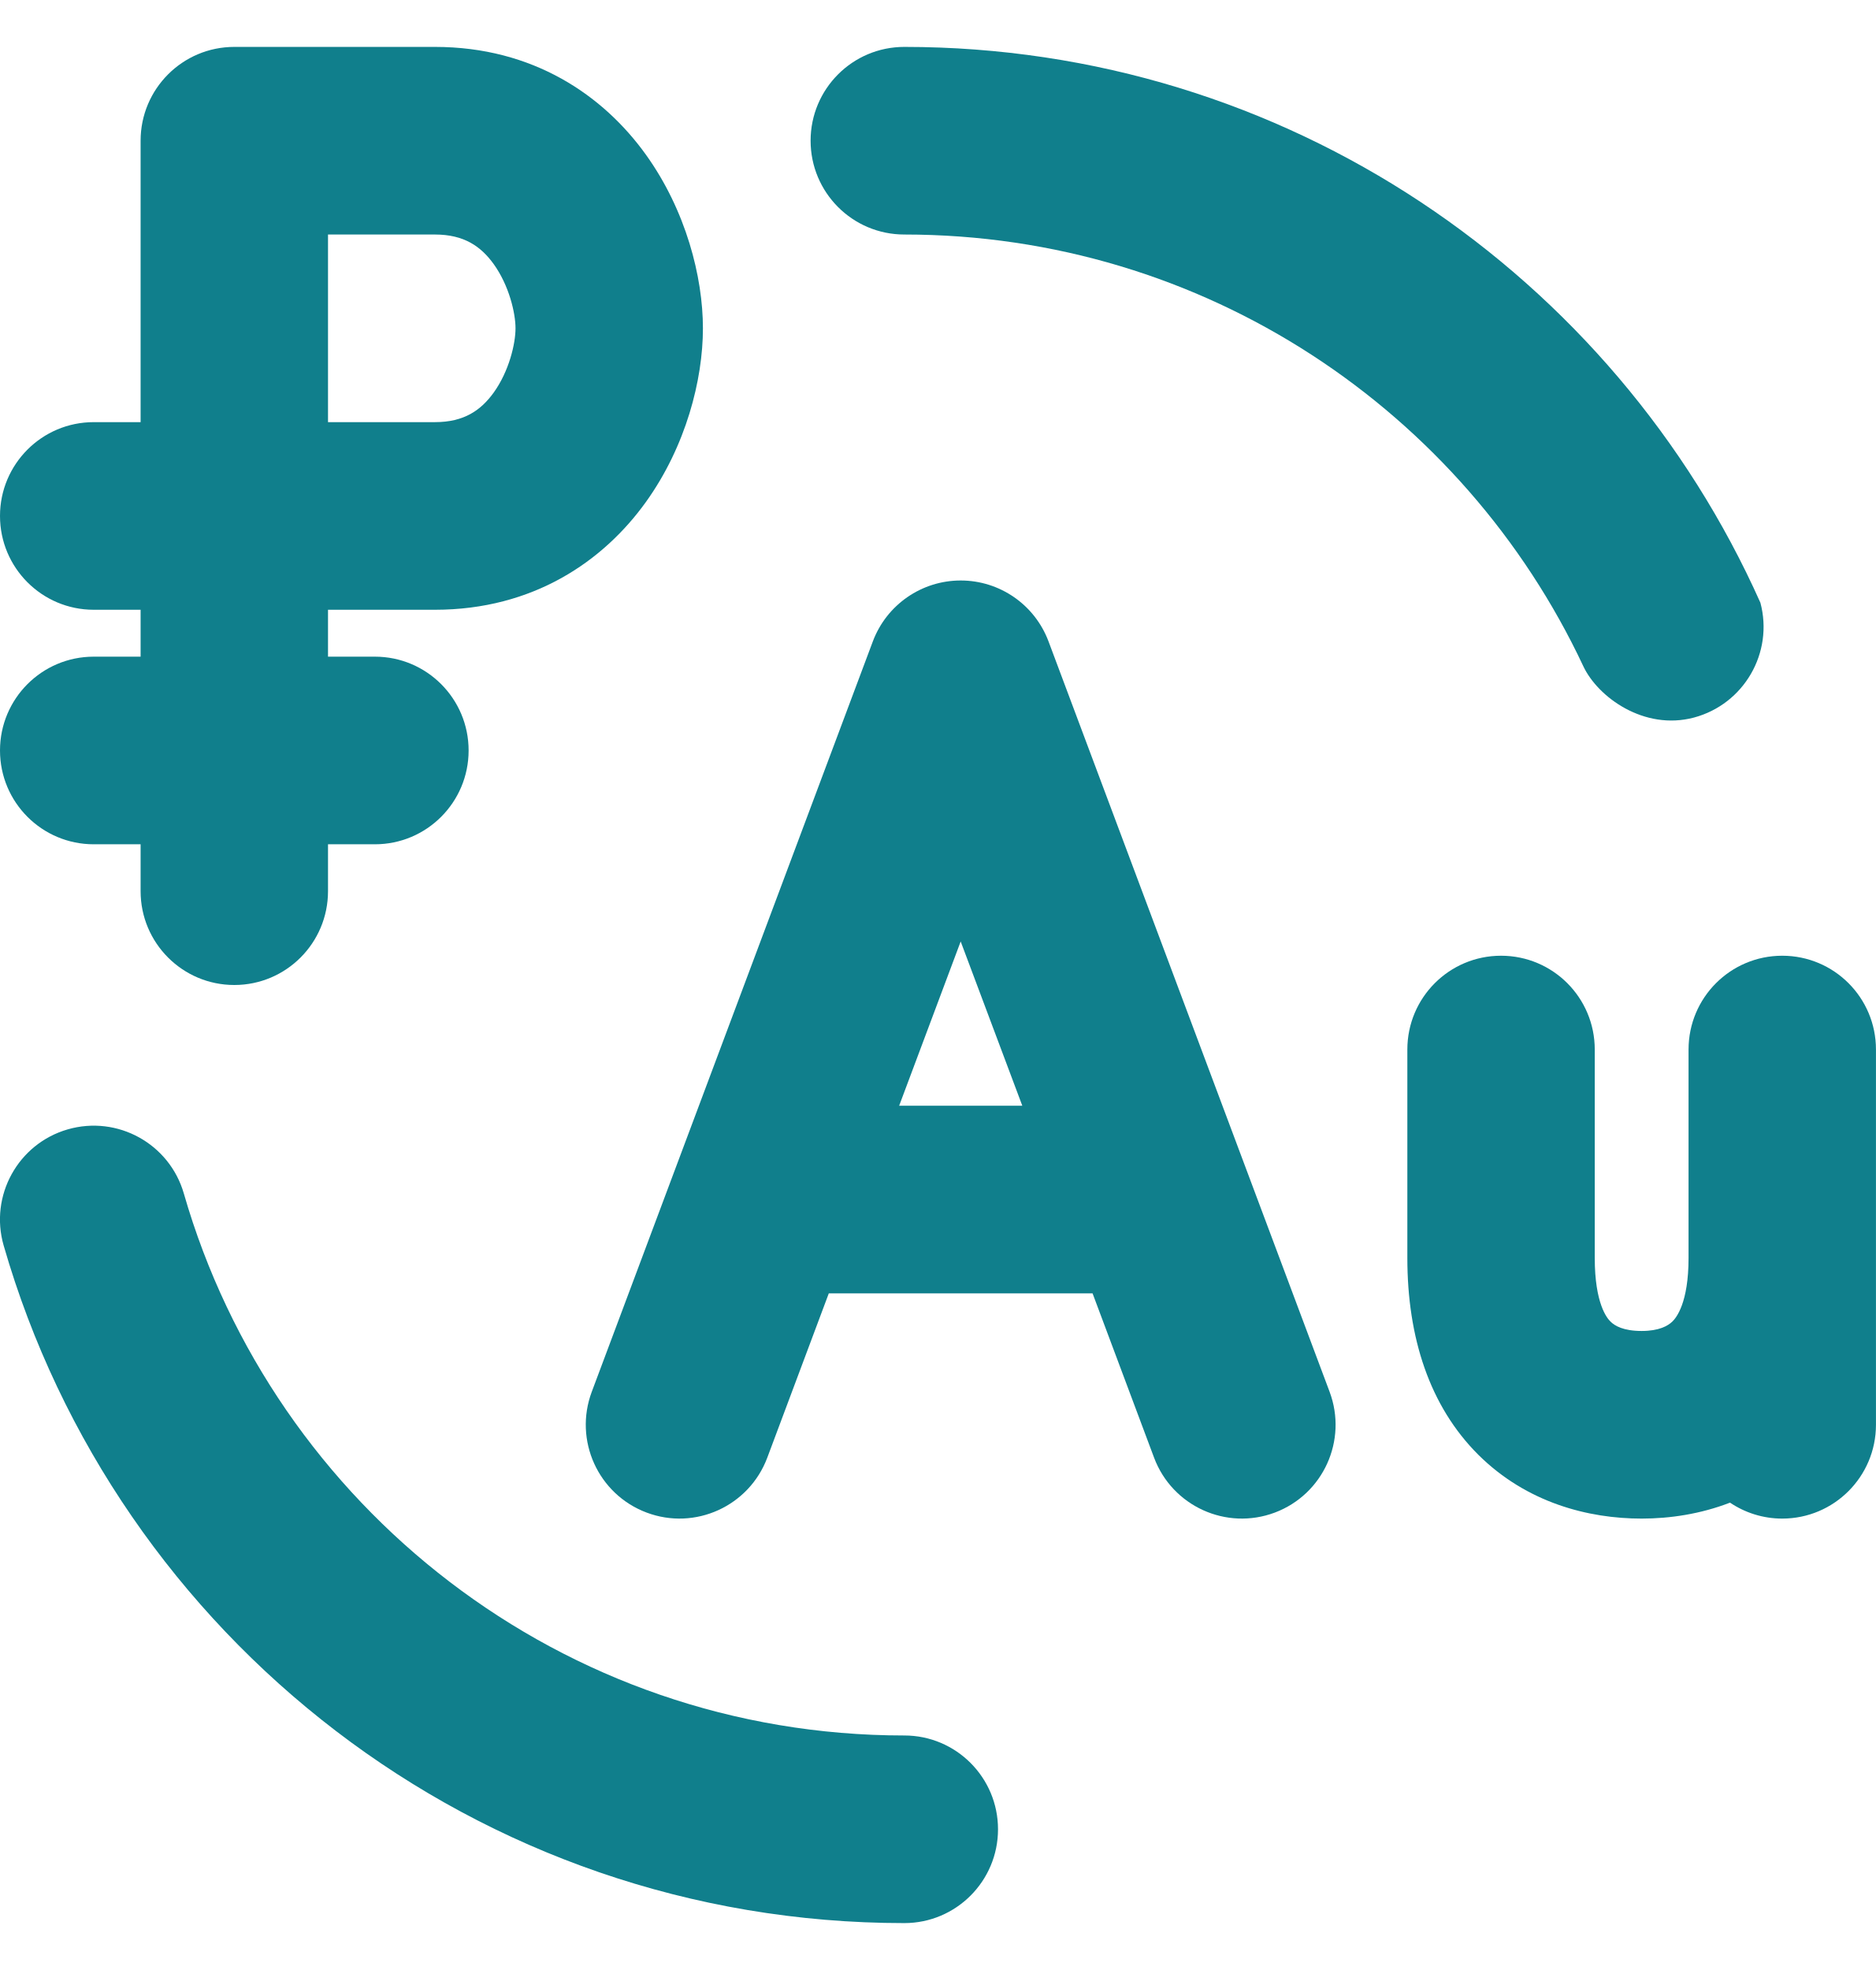
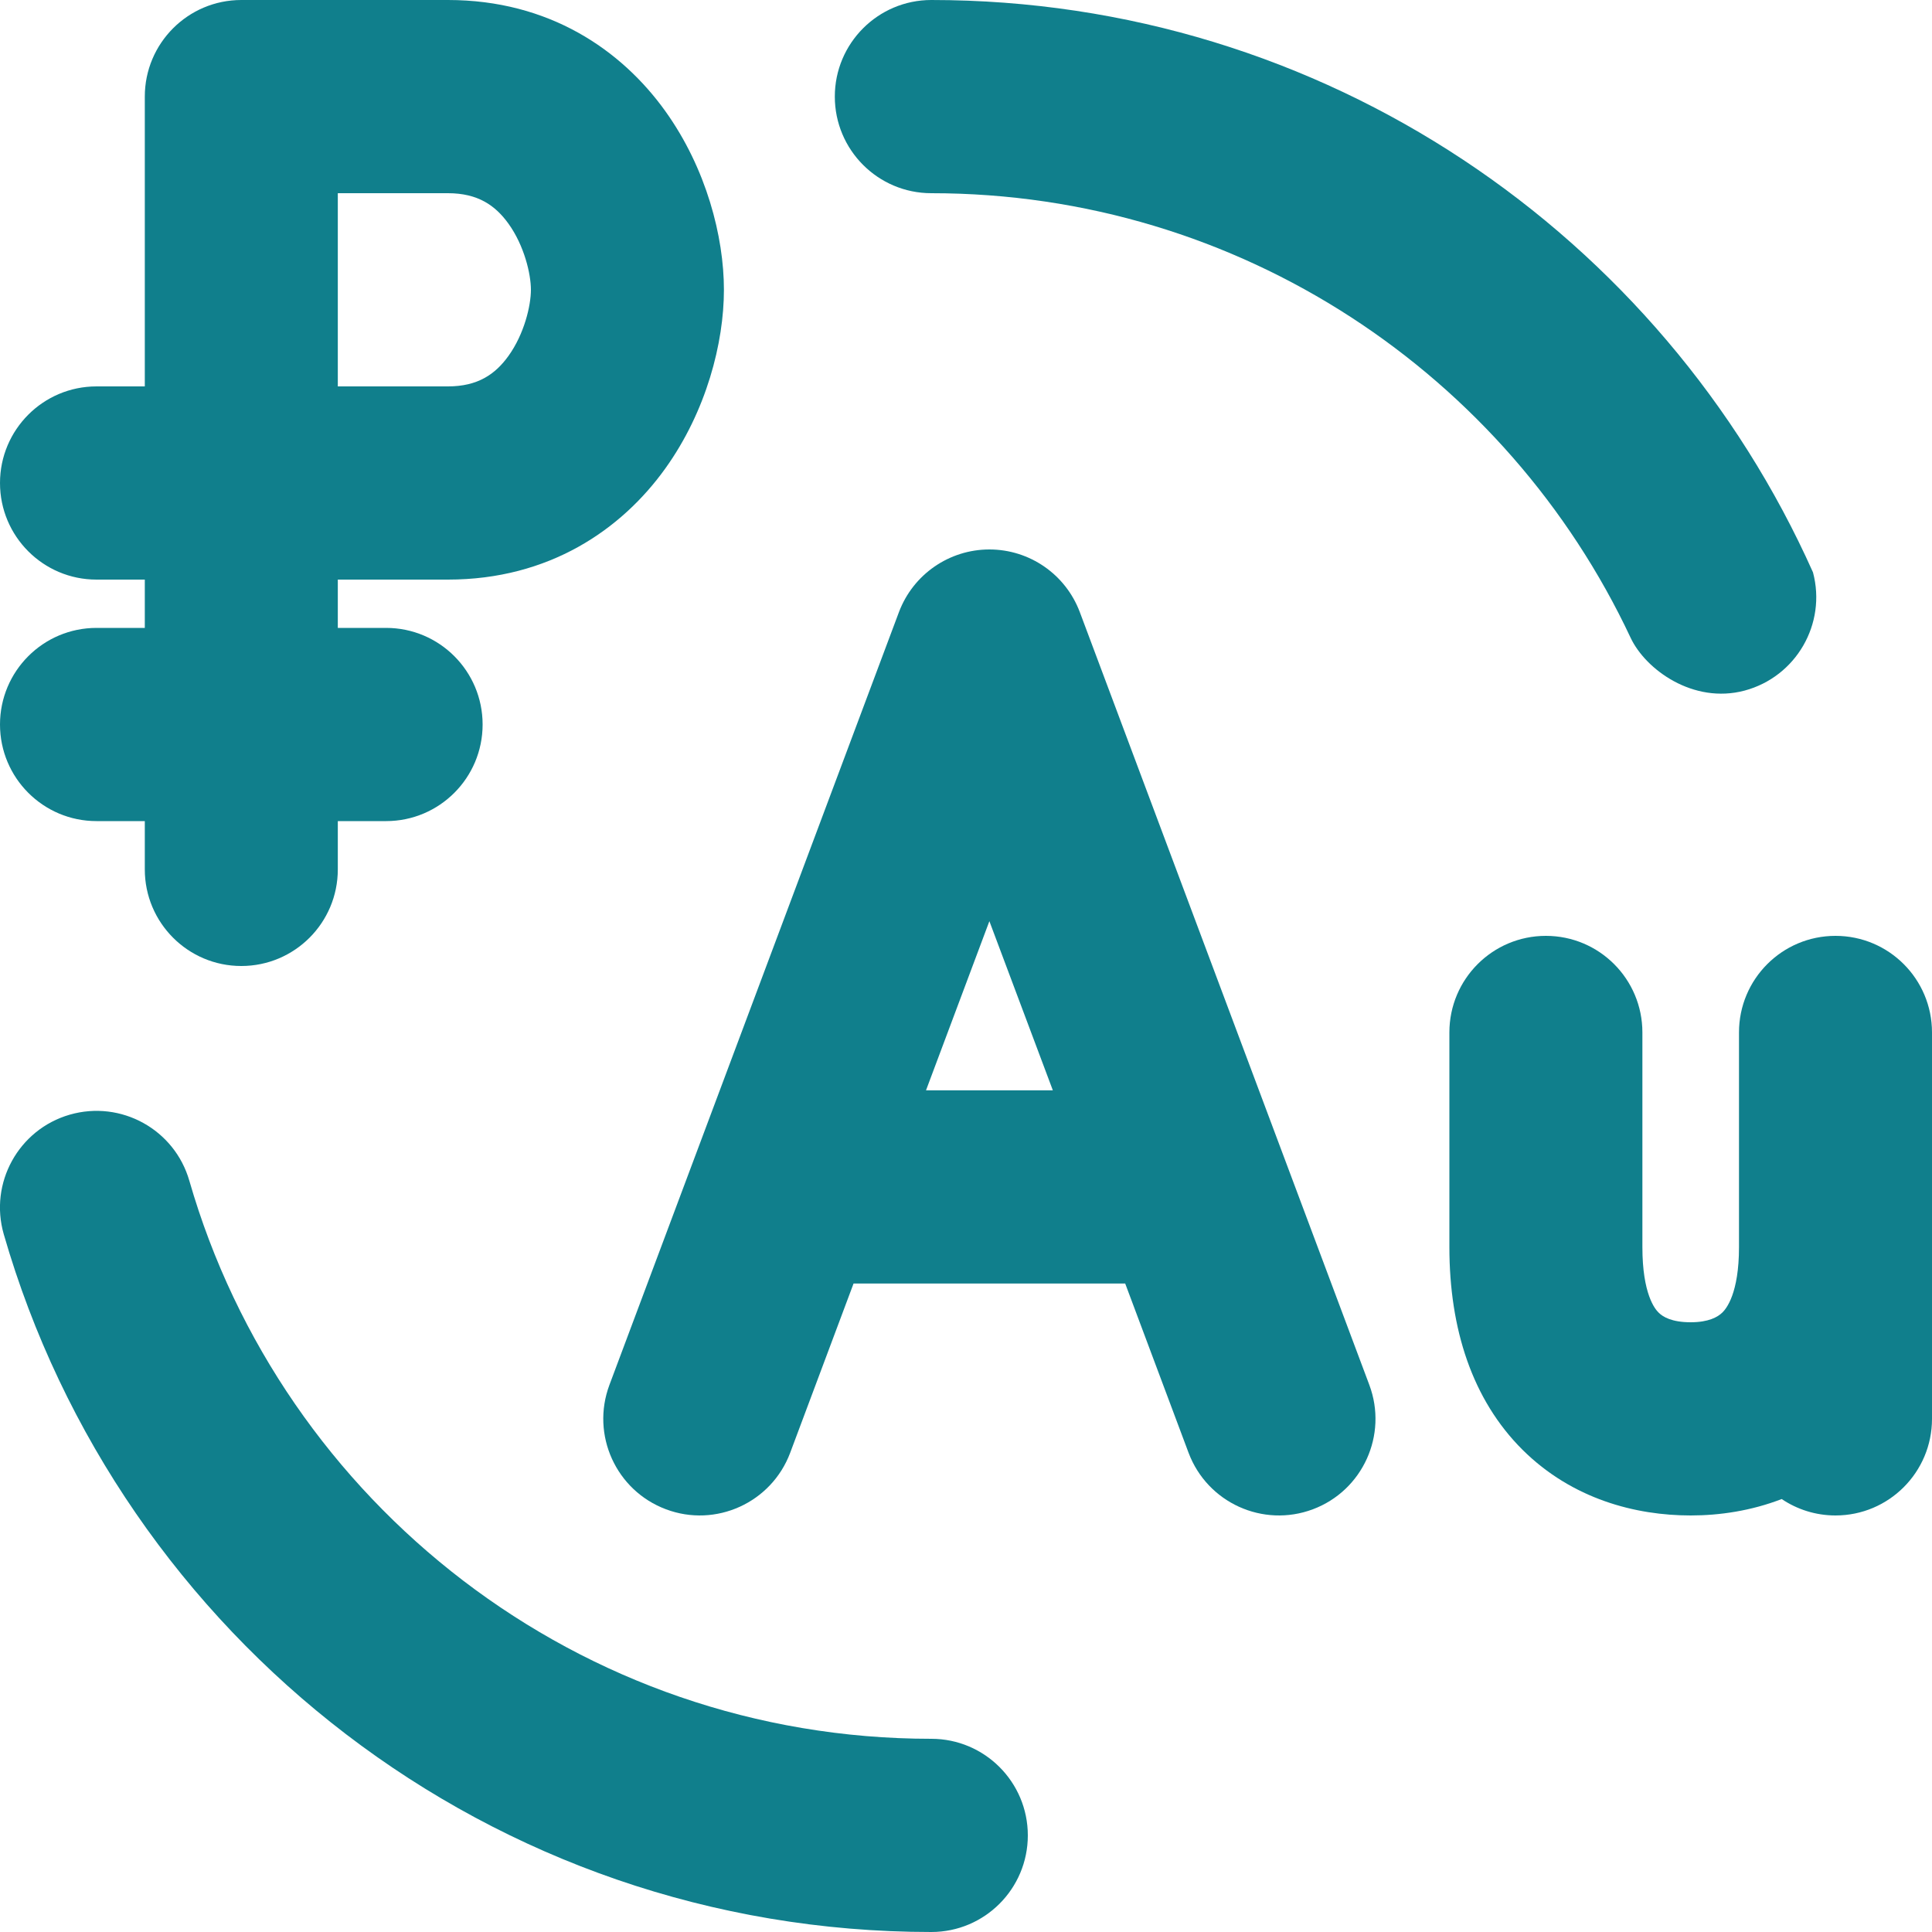
- <svg xmlns="http://www.w3.org/2000/svg" width="20" height="21" viewBox="0 0 20 21" fill="none">
-   <path fill-rule="evenodd" clip-rule="evenodd" d="M2.498 0.5C1.946 0.5 1.499 0.948 1.499 1.5V4.5H0.999C0.447 4.5 0 4.948 0 5.5C0 6.052 0.447 6.5 0.999 6.5H1.499V7H0.999C0.447 7 0 7.448 0 8C0 8.552 0.447 9 0.999 9H1.499V9.5C1.499 10.052 1.946 10.5 2.498 10.5C3.05 10.5 3.497 10.052 3.497 9.5V9H3.997C4.549 9 4.996 8.552 4.996 8C4.996 7.448 4.549 7 3.997 7H3.497V6.5H4.637C5.684 6.5 6.433 5.983 6.887 5.35C7.313 4.756 7.494 4.048 7.494 3.5C7.494 2.952 7.313 2.244 6.887 1.65C6.433 1.017 5.684 0.5 4.637 0.5H2.498ZM3.497 2.5V4.5H4.637C4.948 4.5 5.128 4.373 5.264 4.184C5.427 3.957 5.496 3.664 5.496 3.5C5.496 3.336 5.427 3.043 5.264 2.816C5.128 2.627 4.948 2.5 4.637 2.5H3.497Z" fill="#107F8C" />
-   <path d="M8.642 1.5C8.642 0.948 9.089 0.5 9.641 0.5C13.71 0.5 17.209 2.934 18.768 6.425C18.91 6.958 18.593 7.506 18.06 7.649C17.527 7.791 17.034 7.43 16.88 7.102C15.604 4.383 12.841 2.5 9.641 2.5C9.089 2.5 8.642 2.052 8.642 1.5Z" fill="#107F8C" />
-   <path d="M0.722 12.039C1.253 11.886 1.807 12.192 1.96 12.723C2.922 16.061 5.998 18.5 9.641 18.5C10.193 18.5 10.64 18.948 10.64 19.5C10.64 20.052 10.193 20.5 9.641 20.5C5.084 20.5 1.242 17.448 0.039 13.277C-0.114 12.747 0.192 12.192 0.722 12.039Z" fill="#107F8C" />
-   <path d="M16.003 10.188C16.555 10.188 17.002 10.635 17.002 11.188L17.002 13.41C17.002 13.895 17.132 14.052 17.171 14.089C17.214 14.132 17.306 14.188 17.502 14.188C17.687 14.188 17.782 14.134 17.83 14.087C17.871 14.047 18.002 13.889 18.002 13.41V11.188C18.002 10.635 18.449 10.188 19.001 10.188C19.553 10.188 20 10.635 20 11.188V15.188C20 15.74 19.553 16.188 19.001 16.188C18.795 16.188 18.603 16.125 18.444 16.018C18.128 16.14 17.802 16.188 17.502 16.188C16.934 16.188 16.277 16.02 15.761 15.508C15.241 14.99 15.004 14.258 15.004 13.41L15.004 11.188C15.004 10.635 15.451 10.188 16.003 10.188Z" fill="#107F8C" />
-   <path fill-rule="evenodd" clip-rule="evenodd" d="M11.178 6.836C11.031 6.446 10.659 6.188 10.242 6.188C9.826 6.188 9.453 6.446 9.306 6.836L6.309 14.836C6.115 15.354 6.377 15.93 6.894 16.124C7.41 16.318 7.986 16.056 8.18 15.539L8.836 13.787H11.648L12.304 15.539C12.498 16.056 13.074 16.318 13.591 16.124C14.107 15.93 14.369 15.354 14.175 14.836L11.178 6.836ZM10.242 10.036L10.899 11.787H9.586L10.242 10.036Z" fill="#107F8C" />
+ <svg xmlns="http://www.w3.org/2000/svg" width="20" height="20" viewBox="0 0 20 20" fill="none">
+   <path fill-rule="evenodd" clip-rule="evenodd" d="M2.498 0C1.946 0 1.499 0.448 1.499 1V4H0.999C0.447 4 0 4.448 0 5C0 5.552 0.447 6 0.999 6H1.499V6.5H0.999C0.447 6.5 0 6.948 0 7.5C0 8.052 0.447 8.5 0.999 8.5H1.499V9C1.499 9.552 1.946 10 2.498 10C3.05 10 3.497 9.552 3.497 9V8.5H3.997C4.549 8.5 4.996 8.052 4.996 7.5C4.996 6.948 4.549 6.5 3.997 6.5H3.497V6H4.637C5.684 6 6.433 5.483 6.887 4.85C7.313 4.256 7.494 3.548 7.494 3C7.494 2.452 7.313 1.744 6.887 1.15C6.433 0.517 5.684 0 4.637 0H2.498ZM3.497 2V4H4.637C4.948 4 5.128 3.873 5.264 3.684C5.427 3.457 5.496 3.164 5.496 3C5.496 2.836 5.427 2.543 5.264 2.316C5.128 2.127 4.948 2 4.637 2H3.497Z" fill="#107F8C" />
+   <path d="M8.642 1C8.642 0.448 9.089 0 9.641 0C13.71 0 17.209 2.434 18.768 5.925C18.91 6.458 18.593 7.006 18.06 7.149C17.527 7.291 17.034 6.93 16.88 6.602C15.604 3.883 12.841 2 9.641 2C9.089 2 8.642 1.552 8.642 1Z" fill="#107F8C" />
+   <path d="M0.722 11.539C1.253 11.386 1.807 11.692 1.96 12.223C2.922 15.56 5.998 18 9.641 18C10.193 18 10.64 18.448 10.64 19C10.64 19.552 10.193 20 9.641 20C5.084 20 1.242 16.948 0.039 12.777C-0.114 12.247 0.192 11.692 0.722 11.539Z" fill="#107F8C" />
+   <path d="M16.003 9.688C16.555 9.688 17.002 10.135 17.002 10.688L17.002 12.91C17.002 13.395 17.132 13.552 17.171 13.589C17.214 13.632 17.306 13.688 17.502 13.688C17.687 13.688 17.782 13.634 17.83 13.587C17.871 13.547 18.002 13.389 18.002 12.91V10.688C18.002 10.135 18.449 9.688 19.001 9.688C19.553 9.688 20 10.135 20 10.688V14.688C20 15.24 19.553 15.688 19.001 15.688C18.795 15.688 18.603 15.625 18.444 15.518C18.128 15.64 17.802 15.688 17.502 15.688C16.934 15.688 16.277 15.52 15.761 15.008C15.241 14.49 15.004 13.758 15.004 12.91L15.004 10.688C15.004 10.135 15.451 9.688 16.003 9.688Z" fill="#107F8C" />
+   <path fill-rule="evenodd" clip-rule="evenodd" d="M11.178 6.336C11.031 5.946 10.659 5.688 10.242 5.688C9.826 5.688 9.453 5.946 9.306 6.336L6.309 14.336C6.115 14.854 6.377 15.43 6.894 15.624C7.41 15.818 7.986 15.556 8.18 15.039L8.836 13.287H11.648L12.304 15.039C12.498 15.556 13.074 15.818 13.591 15.624C14.107 15.43 14.369 14.854 14.175 14.336L11.178 6.336ZM10.242 9.536L10.899 11.287H9.586L10.242 9.536Z" fill="#107F8C" />
</svg>
